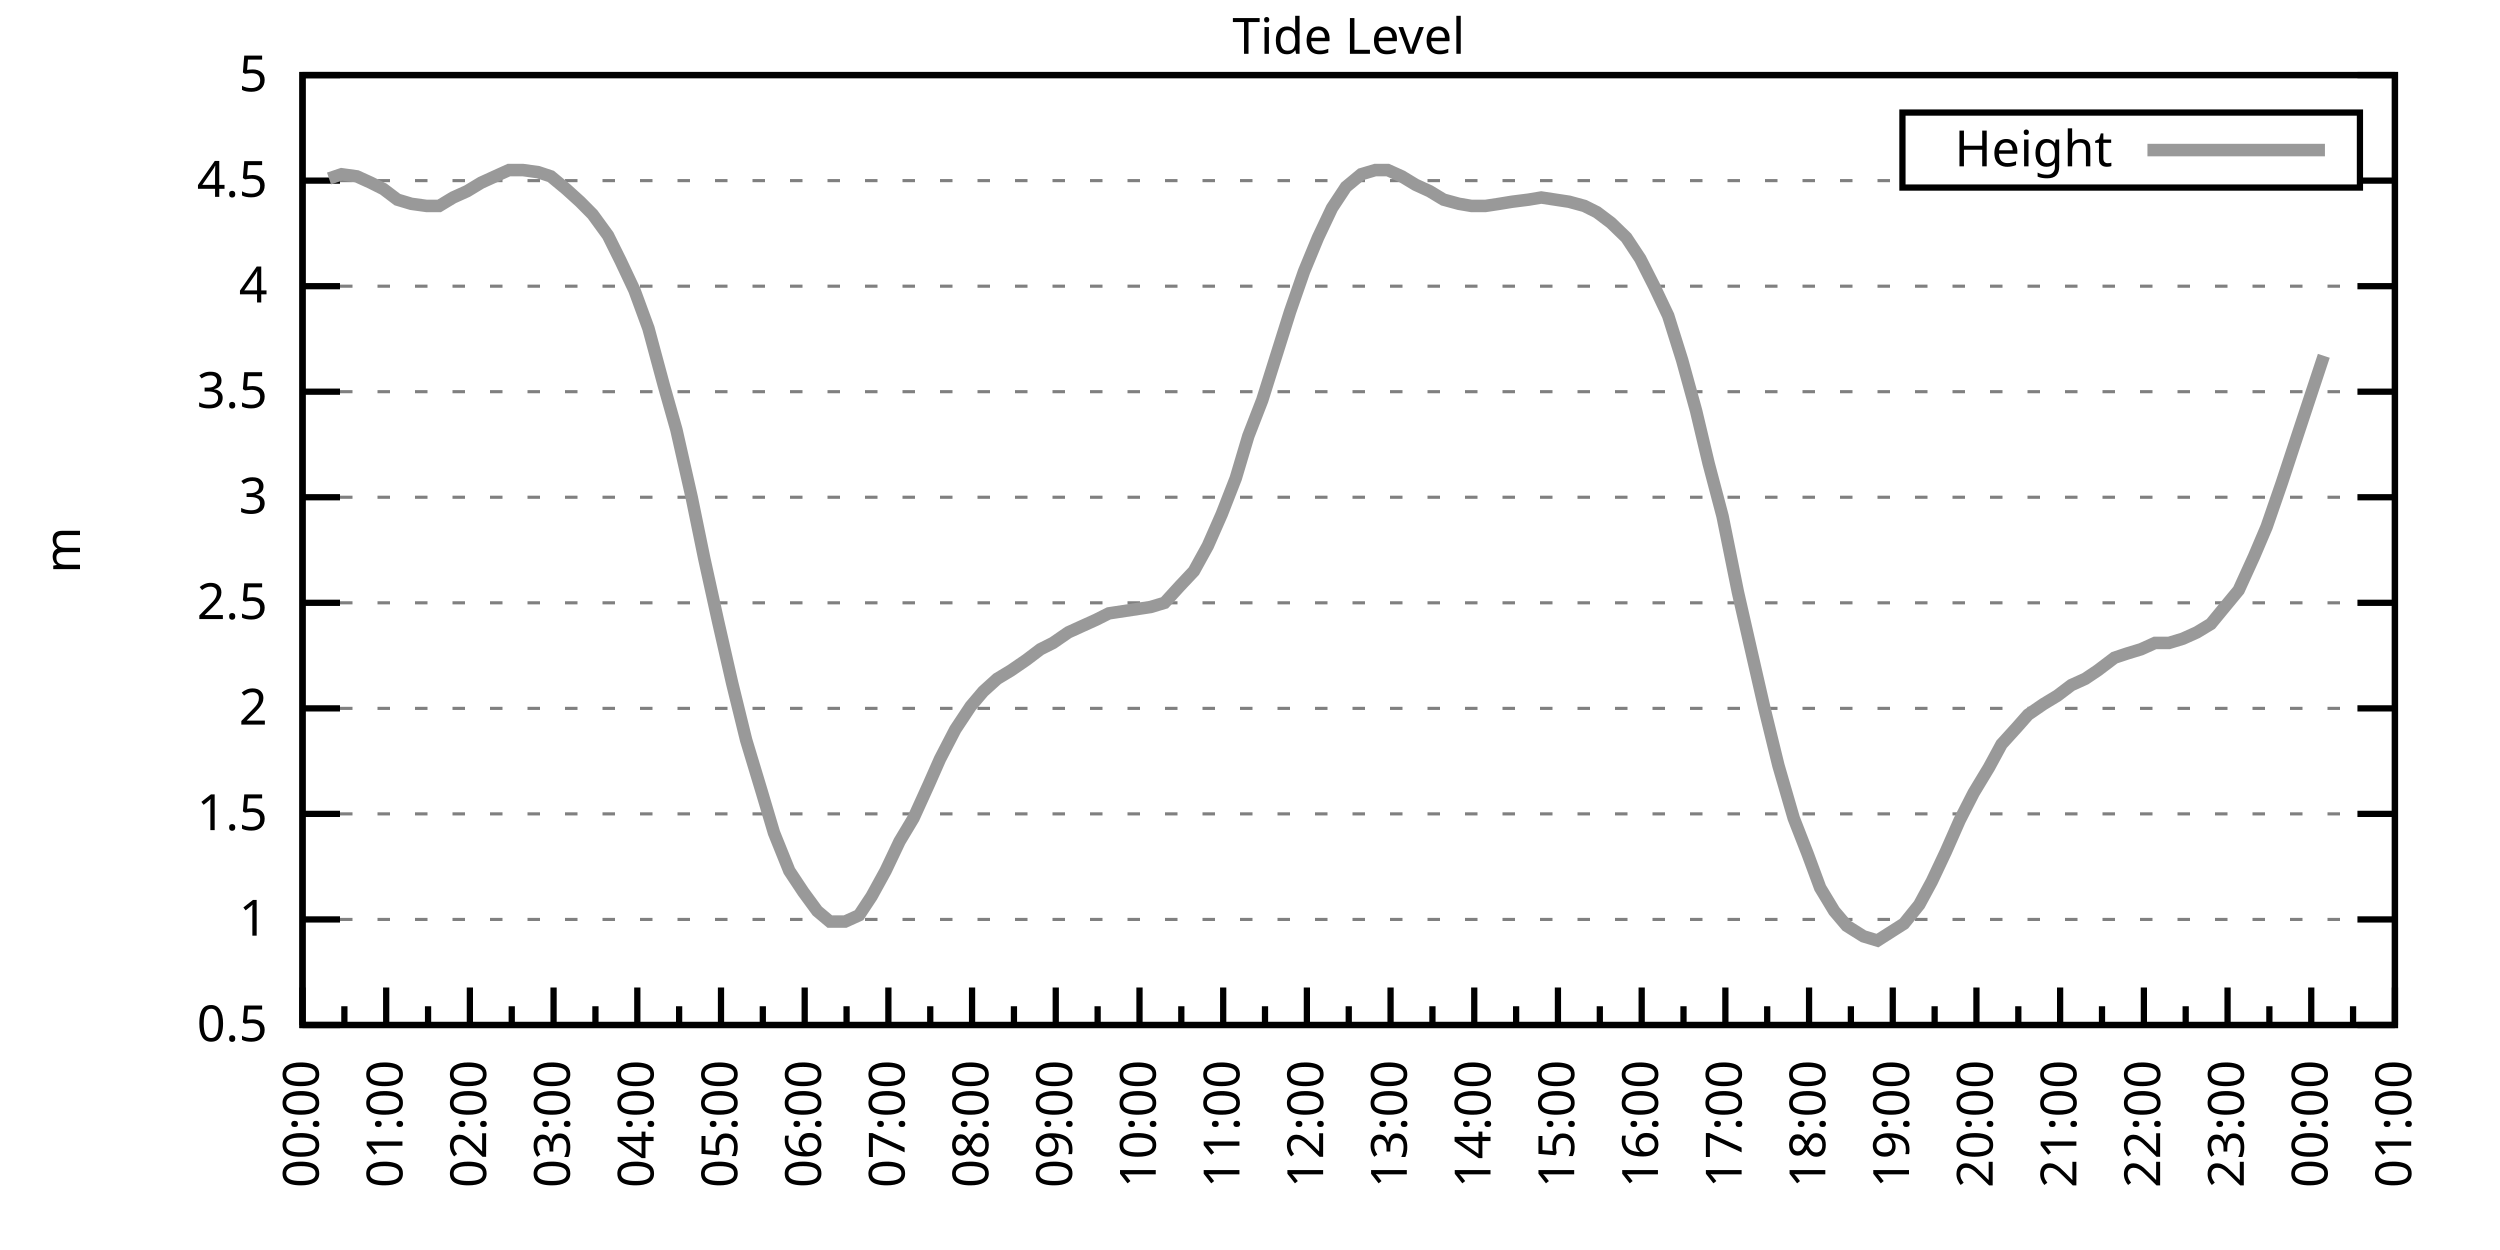
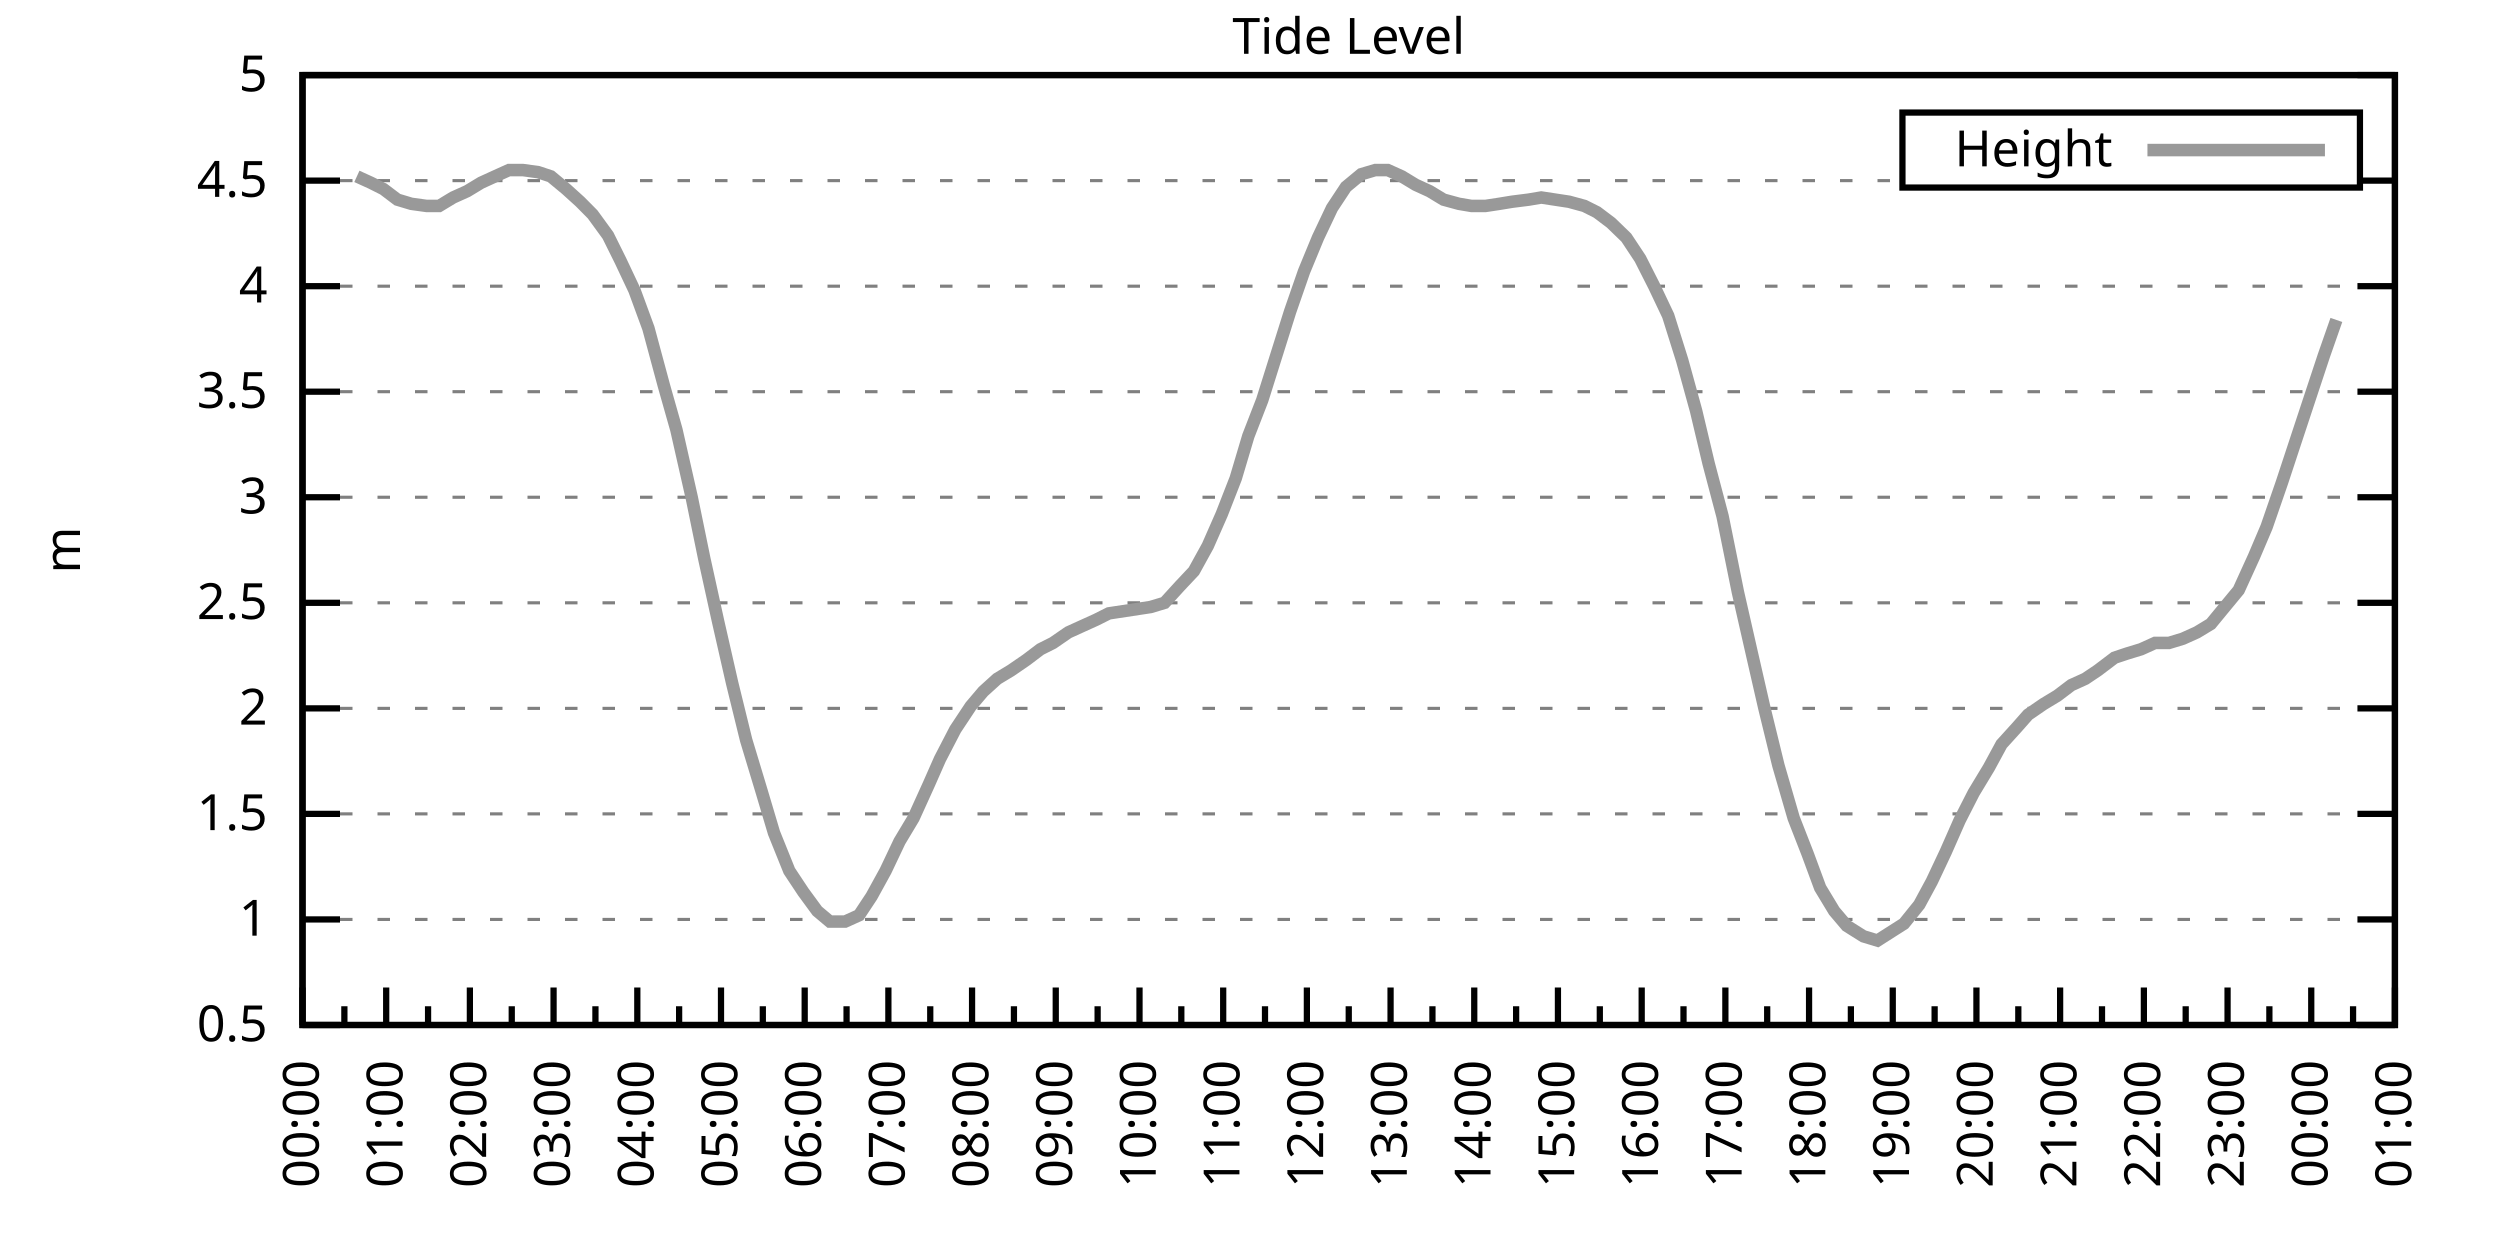
<svg xmlns="http://www.w3.org/2000/svg" xmlns:xlink="http://www.w3.org/1999/xlink" width="400" height="200" viewBox="0 0 400 200">
  <g id="gnuplot_canvas">
    <rect x="0" y="0" width="400" height="200" fill="none" />
    <defs>
      <circle id="gpDot" r="0.5" stroke-width="0.5" stroke="currentColor" />
      <path id="gpPt0" stroke-width="0.333" stroke="currentColor" d="M-1,0 h2 M0,-1 v2" />
      <path id="gpPt1" stroke-width="0.333" stroke="currentColor" d="M-1,-1 L1,1 M1,-1 L-1,1" />
      <path id="gpPt2" stroke-width="0.333" stroke="currentColor" d="M-1,0 L1,0 M0,-1 L0,1 M-1,-1 L1,1 M-1,1 L1,-1" />
      <rect id="gpPt3" stroke-width="0.333" stroke="currentColor" x="-1" y="-1" width="2" height="2" />
      <rect id="gpPt4" stroke-width="0.333" stroke="currentColor" fill="currentColor" x="-1" y="-1" width="2" height="2" />
      <circle id="gpPt5" stroke-width="0.333" stroke="currentColor" cx="0" cy="0" r="1" />
      <use xlink:href="#gpPt5" id="gpPt6" fill="currentColor" stroke="none" />
      <path id="gpPt7" stroke-width="0.333" stroke="currentColor" d="M0,-1.33 L-1.33,0.67 L1.33,0.67 z" />
      <use xlink:href="#gpPt7" id="gpPt8" fill="currentColor" stroke="none" />
      <use xlink:href="#gpPt7" id="gpPt9" stroke="currentColor" transform="rotate(180)" />
      <use xlink:href="#gpPt9" id="gpPt10" fill="currentColor" stroke="none" />
      <use xlink:href="#gpPt3" id="gpPt11" stroke="currentColor" transform="rotate(45)" />
      <use xlink:href="#gpPt11" id="gpPt12" fill="currentColor" stroke="none" />
      <path id="gpPt13" stroke-width="0.333" stroke="currentColor" d="M0,1.330 L1.265,0.411 L0.782,-1.067 L-0.782,-1.076 L-1.265,0.411 z" />
      <use xlink:href="#gpPt13" id="gpPt14" fill="currentColor" stroke="none" />
      <filter id="textbox" filterUnits="objectBoundingBox" x="0" y="0" height="1" width="1">
        <feFlood flood-color="white" flood-opacity="1" result="bgnd" />
        <feComposite in="SourceGraphic" in2="bgnd" operator="atop" />
      </filter>
      <filter id="greybox" filterUnits="objectBoundingBox" x="0" y="0" height="1" width="1">
        <feFlood flood-color="lightgrey" flood-opacity="1" result="grey" />
        <feComposite in="SourceGraphic" in2="grey" operator="atop" />
      </filter>
    </defs>
    <g fill="none" color="white" stroke="currentColor" stroke-width="1.00" stroke-linecap="butt" stroke-linejoin="miter">
</g>
    <g fill="none" color="black" stroke="currentColor" stroke-width="1.00" stroke-linecap="butt" stroke-linejoin="miter">
      <g stroke="none" shape-rendering="crispEdges">
        <polygon fill="rgb(255, 255, 255)" points="48.40,164.00 383.18,164.00 383.18,12.02 48.40,12.02 " />
      </g>
    </g>
    <g fill="none" color="black" stroke="currentColor" stroke-width="1.00" stroke-linecap="butt" stroke-linejoin="miter">
</g>
    <g fill="none" color="black" stroke="black" stroke-width="0.50" stroke-linecap="butt" stroke-linejoin="miter">
</g>
    <g fill="none" color="gray" stroke="currentColor" stroke-width="0.50" stroke-linecap="butt" stroke-linejoin="miter">
      <path stroke="gray" stroke-dasharray="2,4" class="gridline" d="M48.40,164.00 L383.19,164.00  " />
    </g>
    <g fill="none" color="gray" stroke="gray" stroke-width="1.00" stroke-linecap="butt" stroke-linejoin="miter">
</g>
    <g fill="none" color="black" stroke="currentColor" stroke-width="1.00" stroke-linecap="butt" stroke-linejoin="miter">
      <path stroke="black" d="M48.40,164.00 L54.40,164.00 M383.19,164.00 L377.19,164.00  " />
      <g transform="translate(42.80,166.60)" stroke="none" fill="black" font-family="Sans" font-size="8.00" text-anchor="end">
        <text>
          <tspan font-family="Sans"> 0.5</tspan>
        </text>
      </g>
    </g>
    <g fill="none" color="black" stroke="currentColor" stroke-width="1.00" stroke-linecap="butt" stroke-linejoin="miter">
</g>
    <g fill="none" color="black" stroke="black" stroke-width="0.50" stroke-linecap="butt" stroke-linejoin="miter">
</g>
    <g fill="none" color="gray" stroke="currentColor" stroke-width="0.50" stroke-linecap="butt" stroke-linejoin="miter">
      <path stroke="gray" stroke-dasharray="2,4" class="gridline" d="M48.40,147.11 L383.19,147.11  " />
    </g>
    <g fill="none" color="gray" stroke="gray" stroke-width="1.00" stroke-linecap="butt" stroke-linejoin="miter">
</g>
    <g fill="none" color="black" stroke="currentColor" stroke-width="1.00" stroke-linecap="butt" stroke-linejoin="miter">
      <path stroke="black" d="M48.40,147.11 L54.40,147.11 M383.19,147.11 L377.19,147.11  " />
      <g transform="translate(42.80,149.71)" stroke="none" fill="black" font-family="Sans" font-size="8.00" text-anchor="end">
        <text>
          <tspan font-family="Sans"> 1</tspan>
        </text>
      </g>
    </g>
    <g fill="none" color="black" stroke="currentColor" stroke-width="1.00" stroke-linecap="butt" stroke-linejoin="miter">
</g>
    <g fill="none" color="black" stroke="black" stroke-width="0.50" stroke-linecap="butt" stroke-linejoin="miter">
</g>
    <g fill="none" color="gray" stroke="currentColor" stroke-width="0.50" stroke-linecap="butt" stroke-linejoin="miter">
      <path stroke="gray" stroke-dasharray="2,4" class="gridline" d="M48.40,130.22 L383.19,130.22  " />
    </g>
    <g fill="none" color="gray" stroke="gray" stroke-width="1.00" stroke-linecap="butt" stroke-linejoin="miter">
</g>
    <g fill="none" color="black" stroke="currentColor" stroke-width="1.00" stroke-linecap="butt" stroke-linejoin="miter">
      <path stroke="black" d="M48.40,130.22 L54.40,130.22 M383.19,130.22 L377.19,130.22  " />
      <g transform="translate(42.80,132.82)" stroke="none" fill="black" font-family="Sans" font-size="8.00" text-anchor="end">
        <text>
          <tspan font-family="Sans"> 1.5</tspan>
        </text>
      </g>
    </g>
    <g fill="none" color="black" stroke="currentColor" stroke-width="1.00" stroke-linecap="butt" stroke-linejoin="miter">
</g>
    <g fill="none" color="black" stroke="black" stroke-width="0.50" stroke-linecap="butt" stroke-linejoin="miter">
</g>
    <g fill="none" color="gray" stroke="currentColor" stroke-width="0.50" stroke-linecap="butt" stroke-linejoin="miter">
      <path stroke="gray" stroke-dasharray="2,4" class="gridline" d="M48.40,113.34 L383.19,113.34  " />
    </g>
    <g fill="none" color="gray" stroke="gray" stroke-width="1.00" stroke-linecap="butt" stroke-linejoin="miter">
</g>
    <g fill="none" color="black" stroke="currentColor" stroke-width="1.00" stroke-linecap="butt" stroke-linejoin="miter">
      <path stroke="black" d="M48.40,113.34 L54.40,113.34 M383.19,113.34 L377.19,113.34  " />
      <g transform="translate(42.80,115.94)" stroke="none" fill="black" font-family="Sans" font-size="8.00" text-anchor="end">
        <text>
          <tspan font-family="Sans"> 2</tspan>
        </text>
      </g>
    </g>
    <g fill="none" color="black" stroke="currentColor" stroke-width="1.00" stroke-linecap="butt" stroke-linejoin="miter">
</g>
    <g fill="none" color="black" stroke="black" stroke-width="0.50" stroke-linecap="butt" stroke-linejoin="miter">
</g>
    <g fill="none" color="gray" stroke="currentColor" stroke-width="0.50" stroke-linecap="butt" stroke-linejoin="miter">
      <path stroke="gray" stroke-dasharray="2,4" class="gridline" d="M48.40,96.45 L383.19,96.45  " />
    </g>
    <g fill="none" color="gray" stroke="gray" stroke-width="1.00" stroke-linecap="butt" stroke-linejoin="miter">
</g>
    <g fill="none" color="black" stroke="currentColor" stroke-width="1.00" stroke-linecap="butt" stroke-linejoin="miter">
      <path stroke="black" d="M48.40,96.45 L54.40,96.45 M383.19,96.45 L377.19,96.45  " />
      <g transform="translate(42.80,99.05)" stroke="none" fill="black" font-family="Sans" font-size="8.00" text-anchor="end">
        <text>
          <tspan font-family="Sans"> 2.5</tspan>
        </text>
      </g>
    </g>
    <g fill="none" color="black" stroke="currentColor" stroke-width="1.00" stroke-linecap="butt" stroke-linejoin="miter">
</g>
    <g fill="none" color="black" stroke="black" stroke-width="0.50" stroke-linecap="butt" stroke-linejoin="miter">
</g>
    <g fill="none" color="gray" stroke="currentColor" stroke-width="0.50" stroke-linecap="butt" stroke-linejoin="miter">
      <path stroke="gray" stroke-dasharray="2,4" class="gridline" d="M48.40,79.56 L383.19,79.56  " />
    </g>
    <g fill="none" color="gray" stroke="gray" stroke-width="1.00" stroke-linecap="butt" stroke-linejoin="miter">
</g>
    <g fill="none" color="black" stroke="currentColor" stroke-width="1.00" stroke-linecap="butt" stroke-linejoin="miter">
      <path stroke="black" d="M48.40,79.56 L54.40,79.56 M383.19,79.56 L377.19,79.56  " />
      <g transform="translate(42.80,82.16)" stroke="none" fill="black" font-family="Sans" font-size="8.00" text-anchor="end">
        <text>
          <tspan font-family="Sans"> 3</tspan>
        </text>
      </g>
    </g>
    <g fill="none" color="black" stroke="currentColor" stroke-width="1.00" stroke-linecap="butt" stroke-linejoin="miter">
</g>
    <g fill="none" color="black" stroke="black" stroke-width="0.50" stroke-linecap="butt" stroke-linejoin="miter">
</g>
    <g fill="none" color="gray" stroke="currentColor" stroke-width="0.50" stroke-linecap="butt" stroke-linejoin="miter">
      <path stroke="gray" stroke-dasharray="2,4" class="gridline" d="M48.40,62.67 L383.19,62.67  " />
    </g>
    <g fill="none" color="gray" stroke="gray" stroke-width="1.00" stroke-linecap="butt" stroke-linejoin="miter">
</g>
    <g fill="none" color="black" stroke="currentColor" stroke-width="1.00" stroke-linecap="butt" stroke-linejoin="miter">
      <path stroke="black" d="M48.40,62.67 L54.40,62.67 M383.19,62.67 L377.19,62.67  " />
      <g transform="translate(42.80,65.27)" stroke="none" fill="black" font-family="Sans" font-size="8.00" text-anchor="end">
        <text>
          <tspan font-family="Sans"> 3.5</tspan>
        </text>
      </g>
    </g>
    <g fill="none" color="black" stroke="currentColor" stroke-width="1.00" stroke-linecap="butt" stroke-linejoin="miter">
</g>
    <g fill="none" color="black" stroke="black" stroke-width="0.50" stroke-linecap="butt" stroke-linejoin="miter">
</g>
    <g fill="none" color="gray" stroke="currentColor" stroke-width="0.50" stroke-linecap="butt" stroke-linejoin="miter">
      <path stroke="gray" stroke-dasharray="2,4" class="gridline" d="M48.40,45.79 L383.19,45.79  " />
    </g>
    <g fill="none" color="gray" stroke="gray" stroke-width="1.00" stroke-linecap="butt" stroke-linejoin="miter">
</g>
    <g fill="none" color="black" stroke="currentColor" stroke-width="1.00" stroke-linecap="butt" stroke-linejoin="miter">
      <path stroke="black" d="M48.40,45.79 L54.40,45.79 M383.19,45.79 L377.19,45.79  " />
      <g transform="translate(42.80,48.39)" stroke="none" fill="black" font-family="Sans" font-size="8.00" text-anchor="end">
        <text>
          <tspan font-family="Sans"> 4</tspan>
        </text>
      </g>
    </g>
    <g fill="none" color="black" stroke="currentColor" stroke-width="1.00" stroke-linecap="butt" stroke-linejoin="miter">
</g>
    <g fill="none" color="black" stroke="black" stroke-width="0.50" stroke-linecap="butt" stroke-linejoin="miter">
</g>
    <g fill="none" color="gray" stroke="currentColor" stroke-width="0.50" stroke-linecap="butt" stroke-linejoin="miter">
      <path stroke="gray" stroke-dasharray="2,4" class="gridline" d="M48.40,28.90 L304.39,28.90 M377.59,28.90 L383.19,28.90  " />
    </g>
    <g fill="none" color="gray" stroke="gray" stroke-width="1.00" stroke-linecap="butt" stroke-linejoin="miter">
</g>
    <g fill="none" color="black" stroke="currentColor" stroke-width="1.00" stroke-linecap="butt" stroke-linejoin="miter">
      <path stroke="black" d="M48.40,28.90 L54.40,28.90 M383.19,28.90 L377.19,28.90  " />
      <g transform="translate(42.80,31.50)" stroke="none" fill="black" font-family="Sans" font-size="8.00" text-anchor="end">
        <text>
          <tspan font-family="Sans"> 4.5</tspan>
        </text>
      </g>
    </g>
    <g fill="none" color="black" stroke="currentColor" stroke-width="1.00" stroke-linecap="butt" stroke-linejoin="miter">
</g>
    <g fill="none" color="black" stroke="black" stroke-width="0.50" stroke-linecap="butt" stroke-linejoin="miter">
</g>
    <g fill="none" color="gray" stroke="currentColor" stroke-width="0.50" stroke-linecap="butt" stroke-linejoin="miter">
      <path stroke="gray" stroke-dasharray="2,4" class="gridline" d="M48.40,12.01 L383.19,12.01  " />
    </g>
    <g fill="none" color="gray" stroke="gray" stroke-width="1.00" stroke-linecap="butt" stroke-linejoin="miter">
</g>
    <g fill="none" color="black" stroke="currentColor" stroke-width="1.00" stroke-linecap="butt" stroke-linejoin="miter">
      <path stroke="black" d="M48.40,12.01 L54.40,12.01 M383.19,12.01 L377.19,12.01  " />
      <g transform="translate(42.80,14.61)" stroke="none" fill="black" font-family="Sans" font-size="8.00" text-anchor="end">
        <text>
          <tspan font-family="Sans"> 5</tspan>
        </text>
      </g>
    </g>
    <g fill="none" color="black" stroke="currentColor" stroke-width="1.00" stroke-linecap="butt" stroke-linejoin="miter">
      <path stroke="black" d="M48.40,164.00 L48.40,158.00  " />
      <g transform="translate(51.00,169.60) rotate(270)" stroke="none" fill="black" font-family="Sans" font-size="8.00" text-anchor="end">
        <text>
          <tspan font-family="Sans">00:00</tspan>
        </text>
      </g>
    </g>
    <g fill="none" color="black" stroke="currentColor" stroke-width="1.00" stroke-linecap="butt" stroke-linejoin="miter">
      <path stroke="black" d="M55.10,164.00 L55.10,161.00 M61.79,164.00 L61.79,158.00  " />
      <g transform="translate(64.39,169.60) rotate(270)" stroke="none" fill="black" font-family="Sans" font-size="8.00" text-anchor="end">
        <text>
          <tspan font-family="Sans">01:00</tspan>
        </text>
      </g>
    </g>
    <g fill="none" color="black" stroke="currentColor" stroke-width="1.00" stroke-linecap="butt" stroke-linejoin="miter">
      <path stroke="black" d="M68.49,164.00 L68.49,161.00 M75.18,164.00 L75.18,158.00  " />
      <g transform="translate(77.78,169.60) rotate(270)" stroke="none" fill="black" font-family="Sans" font-size="8.00" text-anchor="end">
        <text>
          <tspan font-family="Sans">02:00</tspan>
        </text>
      </g>
    </g>
    <g fill="none" color="black" stroke="currentColor" stroke-width="1.00" stroke-linecap="butt" stroke-linejoin="miter">
      <path stroke="black" d="M81.88,164.00 L81.88,161.00 M88.57,164.00 L88.57,158.00  " />
      <g transform="translate(91.17,169.60) rotate(270)" stroke="none" fill="black" font-family="Sans" font-size="8.00" text-anchor="end">
        <text>
          <tspan font-family="Sans">03:00</tspan>
        </text>
      </g>
    </g>
    <g fill="none" color="black" stroke="currentColor" stroke-width="1.00" stroke-linecap="butt" stroke-linejoin="miter">
      <path stroke="black" d="M95.27,164.00 L95.27,161.00 M101.97,164.00 L101.97,158.00  " />
      <g transform="translate(104.57,169.60) rotate(270)" stroke="none" fill="black" font-family="Sans" font-size="8.00" text-anchor="end">
        <text>
          <tspan font-family="Sans">04:00</tspan>
        </text>
      </g>
    </g>
    <g fill="none" color="black" stroke="currentColor" stroke-width="1.00" stroke-linecap="butt" stroke-linejoin="miter">
      <path stroke="black" d="M108.66,164.00 L108.66,161.00 M115.36,164.00 L115.36,158.00  " />
      <g transform="translate(117.96,169.60) rotate(270)" stroke="none" fill="black" font-family="Sans" font-size="8.00" text-anchor="end">
        <text>
          <tspan font-family="Sans">05:00</tspan>
        </text>
      </g>
    </g>
    <g fill="none" color="black" stroke="currentColor" stroke-width="1.00" stroke-linecap="butt" stroke-linejoin="miter">
      <path stroke="black" d="M122.05,164.00 L122.05,161.00 M128.75,164.00 L128.75,158.00  " />
      <g transform="translate(131.35,169.60) rotate(270)" stroke="none" fill="black" font-family="Sans" font-size="8.00" text-anchor="end">
        <text>
          <tspan font-family="Sans">06:00</tspan>
        </text>
      </g>
    </g>
    <g fill="none" color="black" stroke="currentColor" stroke-width="1.00" stroke-linecap="butt" stroke-linejoin="miter">
      <path stroke="black" d="M135.45,164.00 L135.45,161.00 M142.14,164.00 L142.14,158.00  " />
      <g transform="translate(144.74,169.60) rotate(270)" stroke="none" fill="black" font-family="Sans" font-size="8.00" text-anchor="end">
        <text>
          <tspan font-family="Sans">07:00</tspan>
        </text>
      </g>
    </g>
    <g fill="none" color="black" stroke="currentColor" stroke-width="1.00" stroke-linecap="butt" stroke-linejoin="miter">
      <path stroke="black" d="M148.84,164.00 L148.84,161.00 M155.53,164.00 L155.53,158.00  " />
      <g transform="translate(158.13,169.60) rotate(270)" stroke="none" fill="black" font-family="Sans" font-size="8.00" text-anchor="end">
        <text>
          <tspan font-family="Sans">08:00</tspan>
        </text>
      </g>
    </g>
    <g fill="none" color="black" stroke="currentColor" stroke-width="1.00" stroke-linecap="butt" stroke-linejoin="miter">
      <path stroke="black" d="M162.23,164.00 L162.23,161.00 M168.92,164.00 L168.92,158.00  " />
      <g transform="translate(171.52,169.60) rotate(270)" stroke="none" fill="black" font-family="Sans" font-size="8.00" text-anchor="end">
        <text>
          <tspan font-family="Sans">09:00</tspan>
        </text>
      </g>
    </g>
    <g fill="none" color="black" stroke="currentColor" stroke-width="1.00" stroke-linecap="butt" stroke-linejoin="miter">
      <path stroke="black" d="M175.62,164.00 L175.62,161.00 M182.32,164.00 L182.32,158.00  " />
      <g transform="translate(184.92,169.60) rotate(270)" stroke="none" fill="black" font-family="Sans" font-size="8.00" text-anchor="end">
        <text>
          <tspan font-family="Sans">10:00</tspan>
        </text>
      </g>
    </g>
    <g fill="none" color="black" stroke="currentColor" stroke-width="1.00" stroke-linecap="butt" stroke-linejoin="miter">
      <path stroke="black" d="M189.01,164.00 L189.01,161.00 M195.71,164.00 L195.71,158.00  " />
      <g transform="translate(198.31,169.60) rotate(270)" stroke="none" fill="black" font-family="Sans" font-size="8.00" text-anchor="end">
        <text>
          <tspan font-family="Sans">11:00</tspan>
        </text>
      </g>
    </g>
    <g fill="none" color="black" stroke="currentColor" stroke-width="1.00" stroke-linecap="butt" stroke-linejoin="miter">
      <path stroke="black" d="M202.40,164.00 L202.40,161.00 M209.10,164.00 L209.10,158.00  " />
      <g transform="translate(211.70,169.60) rotate(270)" stroke="none" fill="black" font-family="Sans" font-size="8.00" text-anchor="end">
        <text>
          <tspan font-family="Sans">12:00</tspan>
        </text>
      </g>
    </g>
    <g fill="none" color="black" stroke="currentColor" stroke-width="1.00" stroke-linecap="butt" stroke-linejoin="miter">
      <path stroke="black" d="M215.80,164.00 L215.80,161.00 M222.49,164.00 L222.49,158.00  " />
      <g transform="translate(225.09,169.60) rotate(270)" stroke="none" fill="black" font-family="Sans" font-size="8.00" text-anchor="end">
        <text>
          <tspan font-family="Sans">13:00</tspan>
        </text>
      </g>
    </g>
    <g fill="none" color="black" stroke="currentColor" stroke-width="1.00" stroke-linecap="butt" stroke-linejoin="miter">
      <path stroke="black" d="M229.19,164.00 L229.19,161.00 M235.88,164.00 L235.88,158.00  " />
      <g transform="translate(238.48,169.60) rotate(270)" stroke="none" fill="black" font-family="Sans" font-size="8.00" text-anchor="end">
        <text>
          <tspan font-family="Sans">14:00</tspan>
        </text>
      </g>
    </g>
    <g fill="none" color="black" stroke="currentColor" stroke-width="1.00" stroke-linecap="butt" stroke-linejoin="miter">
      <path stroke="black" d="M242.58,164.00 L242.58,161.00 M249.27,164.00 L249.27,158.00  " />
      <g transform="translate(251.87,169.60) rotate(270)" stroke="none" fill="black" font-family="Sans" font-size="8.00" text-anchor="end">
        <text>
          <tspan font-family="Sans">15:00</tspan>
        </text>
      </g>
    </g>
    <g fill="none" color="black" stroke="currentColor" stroke-width="1.00" stroke-linecap="butt" stroke-linejoin="miter">
      <path stroke="black" d="M255.97,164.00 L255.97,161.00 M262.67,164.00 L262.67,158.00  " />
      <g transform="translate(265.27,169.60) rotate(270)" stroke="none" fill="black" font-family="Sans" font-size="8.00" text-anchor="end">
        <text>
          <tspan font-family="Sans">16:00</tspan>
        </text>
      </g>
    </g>
    <g fill="none" color="black" stroke="currentColor" stroke-width="1.00" stroke-linecap="butt" stroke-linejoin="miter">
      <path stroke="black" d="M269.36,164.00 L269.36,161.00 M276.06,164.00 L276.06,158.00  " />
      <g transform="translate(278.66,169.60) rotate(270)" stroke="none" fill="black" font-family="Sans" font-size="8.00" text-anchor="end">
        <text>
          <tspan font-family="Sans">17:00</tspan>
        </text>
      </g>
    </g>
    <g fill="none" color="black" stroke="currentColor" stroke-width="1.00" stroke-linecap="butt" stroke-linejoin="miter">
      <path stroke="black" d="M282.75,164.00 L282.75,161.00 M289.45,164.00 L289.45,158.00  " />
      <g transform="translate(292.05,169.60) rotate(270)" stroke="none" fill="black" font-family="Sans" font-size="8.00" text-anchor="end">
        <text>
          <tspan font-family="Sans">18:00</tspan>
        </text>
      </g>
    </g>
    <g fill="none" color="black" stroke="currentColor" stroke-width="1.00" stroke-linecap="butt" stroke-linejoin="miter">
      <path stroke="black" d="M296.14,164.00 L296.14,161.00 M302.84,164.00 L302.84,158.00  " />
      <g transform="translate(305.44,169.60) rotate(270)" stroke="none" fill="black" font-family="Sans" font-size="8.00" text-anchor="end">
        <text>
          <tspan font-family="Sans">19:00</tspan>
        </text>
      </g>
    </g>
    <g fill="none" color="black" stroke="currentColor" stroke-width="1.00" stroke-linecap="butt" stroke-linejoin="miter">
      <path stroke="black" d="M309.54,164.00 L309.54,161.00 M316.23,164.00 L316.23,158.00  " />
      <g transform="translate(318.83,169.60) rotate(270)" stroke="none" fill="black" font-family="Sans" font-size="8.00" text-anchor="end">
        <text>
          <tspan font-family="Sans">20:00</tspan>
        </text>
      </g>
    </g>
    <g fill="none" color="black" stroke="currentColor" stroke-width="1.00" stroke-linecap="butt" stroke-linejoin="miter">
      <path stroke="black" d="M322.93,164.00 L322.93,161.00 M329.62,164.00 L329.62,158.00  " />
      <g transform="translate(332.22,169.60) rotate(270)" stroke="none" fill="black" font-family="Sans" font-size="8.00" text-anchor="end">
        <text>
          <tspan font-family="Sans">21:00</tspan>
        </text>
      </g>
    </g>
    <g fill="none" color="black" stroke="currentColor" stroke-width="1.00" stroke-linecap="butt" stroke-linejoin="miter">
      <path stroke="black" d="M336.32,164.00 L336.32,161.00 M343.02,164.00 L343.02,158.00  " />
      <g transform="translate(345.62,169.60) rotate(270)" stroke="none" fill="black" font-family="Sans" font-size="8.00" text-anchor="end">
        <text>
          <tspan font-family="Sans">22:00</tspan>
        </text>
      </g>
    </g>
    <g fill="none" color="black" stroke="currentColor" stroke-width="1.00" stroke-linecap="butt" stroke-linejoin="miter">
      <path stroke="black" d="M349.71,164.00 L349.71,161.00 M356.41,164.00 L356.41,158.00  " />
      <g transform="translate(359.01,169.60) rotate(270)" stroke="none" fill="black" font-family="Sans" font-size="8.00" text-anchor="end">
        <text>
          <tspan font-family="Sans">23:00</tspan>
        </text>
      </g>
    </g>
    <g fill="none" color="black" stroke="currentColor" stroke-width="1.00" stroke-linecap="butt" stroke-linejoin="miter">
      <path stroke="black" d="M363.10,164.00 L363.10,161.00 M369.80,164.00 L369.80,158.00  " />
      <g transform="translate(372.40,169.60) rotate(270)" stroke="none" fill="black" font-family="Sans" font-size="8.00" text-anchor="end">
        <text>
          <tspan font-family="Sans">00:00</tspan>
        </text>
      </g>
    </g>
    <g fill="none" color="black" stroke="currentColor" stroke-width="1.00" stroke-linecap="butt" stroke-linejoin="miter">
      <path stroke="black" d="M376.49,164.00 L376.49,161.00 M383.19,164.00 L383.19,158.00  " />
      <g transform="translate(385.79,169.60) rotate(270)" stroke="none" fill="black" font-family="Sans" font-size="8.00" text-anchor="end">
        <text>
          <tspan font-family="Sans">01:00</tspan>
        </text>
      </g>
    </g>
    <g fill="none" color="black" stroke="currentColor" stroke-width="1.00" stroke-linecap="butt" stroke-linejoin="miter">
</g>
    <g fill="none" color="black" stroke="currentColor" stroke-width="1.00" stroke-linecap="butt" stroke-linejoin="miter">
      <path stroke="black" d="M48.40,12.01 L48.40,164.00 L383.19,164.00 L383.19,12.01 L48.40,12.01 Z  " />
    </g>
    <g fill="none" color="black" stroke="currentColor" stroke-width="1.00" stroke-linecap="butt" stroke-linejoin="miter">
      <g transform="translate(12.80,88.01) rotate(270)" stroke="none" fill="black" font-family="Sans" font-size="8.00" text-anchor="middle">
        <text>
          <tspan font-family="Sans">m</tspan>
        </text>
      </g>
    </g>
    <g fill="none" color="black" stroke="currentColor" stroke-width="1.00" stroke-linecap="butt" stroke-linejoin="miter">
</g>
    <g fill="none" color="black" stroke="currentColor" stroke-width="1.00" stroke-linecap="butt" stroke-linejoin="miter">
      <path stroke="black" d="M304.39,30.01 L304.39,18.01 L377.59,18.01 L377.59,30.01 L304.39,30.01 Z  " />
    </g>
    <g id="Tide_level_plot_1">
      <g fill="none" color="white" stroke="black" stroke-width="2.00" stroke-linecap="butt" stroke-linejoin="miter">
</g>
      <g fill="none" color="black" stroke="currentColor" stroke-width="2.00" stroke-linecap="butt" stroke-linejoin="miter">
        <g transform="translate(337.99,26.61)" stroke="none" fill="black" font-family="Sans" font-size="8.00" text-anchor="end">
          <text>
            <tspan font-family="Sans">Height</tspan>
          </text>
        </g>
      </g>
      <g fill="none" color="black" stroke="currentColor" stroke-width="2.00" stroke-linecap="butt" stroke-linejoin="miter">
-         <path stroke="rgb(153, 153, 153)" d="M343.59,24.01 L371.99,24.01 M52.64,28.56 L54.65,27.88 L57.10,28.22 L59.34,29.24 L61.35,30.25 L63.58,31.94   L65.81,32.61 L68.26,32.95 L70.27,32.95 L72.50,31.60 L74.74,30.59 L76.97,29.24 L79.20,28.22 L81.43,27.21   L83.66,27.21 L86.12,27.55 L88.13,28.22 L90.58,30.25 L92.82,32.28 L94.82,34.30 L97.28,37.68 L99.29,41.73   L101.52,46.46 L103.75,52.54 L106.21,61.66 L108.22,68.75 L110.67,79.56 L112.68,89.36 L114.91,99.49 L117.14,109.28   L119.38,118.40 L121.83,126.51 L123.84,133.26 L126.29,139.34 L128.53,142.72 L130.76,145.76 L132.77,147.45 L135.22,147.45   L137.45,146.44 L139.46,143.40 L141.69,139.34 L143.93,134.62 L146.16,130.90 L148.61,125.50 L150.40,121.44 L152.85,116.71   L155.31,113.00 L157.32,110.63 L159.55,108.61 L161.78,107.26 L164.24,105.57 L166.47,103.88 L168.48,102.87 L170.93,101.18   L173.17,100.16 L175.40,99.15 L177.41,98.14 L179.64,97.80 L181.87,97.46 L184.10,97.12 L186.33,96.45 L188.79,93.75   L191.02,91.38 L193.25,87.33 L195.48,82.26 L197.72,76.52 L199.73,69.77 L201.96,64.02 L204.19,56.93 L206.42,49.84   L208.65,43.42 L210.88,38.02 L213.12,33.29 L215.35,29.91 L217.80,27.88 L220.04,27.21 L222.04,27.21 L224.28,28.22   L226.51,29.57 L228.74,30.59 L230.97,31.94 L233.43,32.61 L235.44,32.95 L237.67,32.95 L239.90,32.61 L241.91,32.28   L244.59,31.94 L246.60,31.60 L248.83,31.94 L251.06,32.28 L253.51,32.95 L255.52,33.96 L257.76,35.65 L260.21,38.02   L262.44,41.39 L264.67,45.79 L266.91,50.51 L269.14,57.61 L271.37,65.71 L273.38,74.16 L275.61,82.60 L278.07,94.76   L280.30,104.56 L282.31,113.34 L284.54,122.46 L286.99,130.90 L289.23,136.64 L291.23,142.05 L293.47,145.76 L295.48,148.13   L298.15,149.81 L300.39,150.49 L304.63,147.79 L307.08,144.75 L309.09,141.03 L311.32,136.30 L313.55,131.24 L315.79,126.85   L318.24,122.79 L320.25,119.08 L322.70,116.38 L324.49,114.35 L326.95,112.66 L329.18,111.31 L331.41,109.62 L333.64,108.61   L335.65,107.26 L338.33,105.23 L340.34,104.56 L342.57,103.88 L344.80,102.87 L347.03,102.87 L349.26,102.19 L351.50,101.18   L353.73,99.83 L355.96,97.12 L358.19,94.42 L360.65,89.02 L362.66,84.29 L365.11,77.20 L367.34,70.44 L369.35,64.36   L371.81,56.93  " />
+         <path stroke="rgb(153, 153, 153)" d="M343.59,24.01 L371.99,24.01 M57.10,28.22 L59.34,29.24 L61.35,30.25 L63.58,31.94 L65.81,32.61 L68.26,32.95   L70.27,32.95 L72.50,31.60 L74.74,30.59 L76.97,29.24 L79.20,28.22 L81.43,27.21 L83.66,27.21 L86.12,27.55   L88.13,28.22 L90.58,30.25 L92.82,32.28 L94.82,34.30 L97.28,37.68 L99.29,41.73 L101.52,46.46 L103.75,52.54   L106.21,61.66 L108.22,68.75 L110.67,79.56 L112.68,89.36 L114.91,99.49 L117.14,109.28 L119.38,118.40 L121.83,126.51   L123.84,133.26 L126.29,139.34 L128.53,142.72 L130.76,145.76 L132.77,147.45 L135.22,147.45 L137.45,146.44 L139.46,143.40   L141.69,139.34 L143.93,134.62 L146.16,130.90 L148.61,125.50 L150.40,121.44 L152.85,116.71 L155.31,113.00 L157.32,110.63   L159.55,108.61 L161.78,107.26 L164.24,105.57 L166.47,103.88 L168.48,102.87 L170.93,101.18 L173.17,100.16 L175.40,99.15   L177.41,98.14 L179.64,97.80 L181.87,97.46 L184.10,97.12 L186.33,96.45 L188.79,93.75 L191.02,91.38 L193.25,87.33   L195.48,82.26 L197.72,76.52 L199.73,69.77 L201.96,64.02 L204.19,56.93 L206.42,49.84 L208.65,43.42 L210.88,38.02   L213.12,33.29 L215.35,29.91 L217.80,27.88 L220.04,27.21 L222.04,27.21 L224.28,28.22 L226.51,29.57 L228.74,30.59   L230.97,31.94 L233.43,32.61 L235.44,32.95 L237.67,32.95 L239.90,32.61 L241.91,32.28 L244.59,31.94 L246.60,31.60   L248.83,31.94 L251.06,32.28 L253.51,32.95 L255.52,33.96 L257.76,35.65 L260.21,38.02 L262.44,41.39 L264.67,45.79   L266.91,50.51 L269.14,57.61 L271.37,65.71 L273.38,74.16 L275.61,82.60 L278.07,94.76 L280.30,104.56 L282.31,113.34   L284.54,122.46 L286.99,130.90 L289.23,136.64 L291.23,142.05 L293.47,145.76 L295.48,148.13 L298.15,149.81 L300.39,150.49   L304.63,147.79 L307.08,144.75 L309.09,141.03 L311.32,136.30 L313.55,131.24 L315.79,126.85 L318.24,122.79 L320.25,119.08   L322.70,116.38 L324.49,114.35 L326.95,112.66 L329.18,111.31 L331.41,109.62 L333.64,108.61 L335.65,107.26 L338.33,105.23   L340.34,104.56 L342.57,103.88 L344.80,102.87 L347.03,102.87 L349.26,102.19 L351.50,101.18 L353.73,99.83 L355.96,97.12   L358.19,94.42 L360.65,89.02 L362.66,84.29 L365.11,77.20 L367.34,70.44 L369.35,64.36 L371.81,56.93 L373.82,51.19    " />
      </g>
    </g>
    <g fill="none" color="black" stroke="currentColor" stroke-width="2.00" stroke-linecap="butt" stroke-linejoin="miter">
</g>
    <g fill="none" color="black" stroke="black" stroke-width="1.00" stroke-linecap="butt" stroke-linejoin="miter">
</g>
    <g fill="none" color="black" stroke="currentColor" stroke-width="1.00" stroke-linecap="butt" stroke-linejoin="miter">
      <path stroke="black" d="M48.40,12.01 L48.40,164.00 L383.19,164.00 L383.19,12.01 L48.40,12.01 Z  " />
    </g>
    <g fill="none" color="black" stroke="currentColor" stroke-width="1.00" stroke-linecap="butt" stroke-linejoin="miter">
      <g transform="translate(215.79,8.61)" stroke="none" fill="black" font-family="Sans" font-size="8.00" text-anchor="middle">
        <text>
          <tspan font-family="Sans">Tide Level</tspan>
        </text>
      </g>
    </g>
    <g fill="none" color="black" stroke="currentColor" stroke-width="1.00" stroke-linecap="butt" stroke-linejoin="miter">
</g>
  </g>
</svg>
